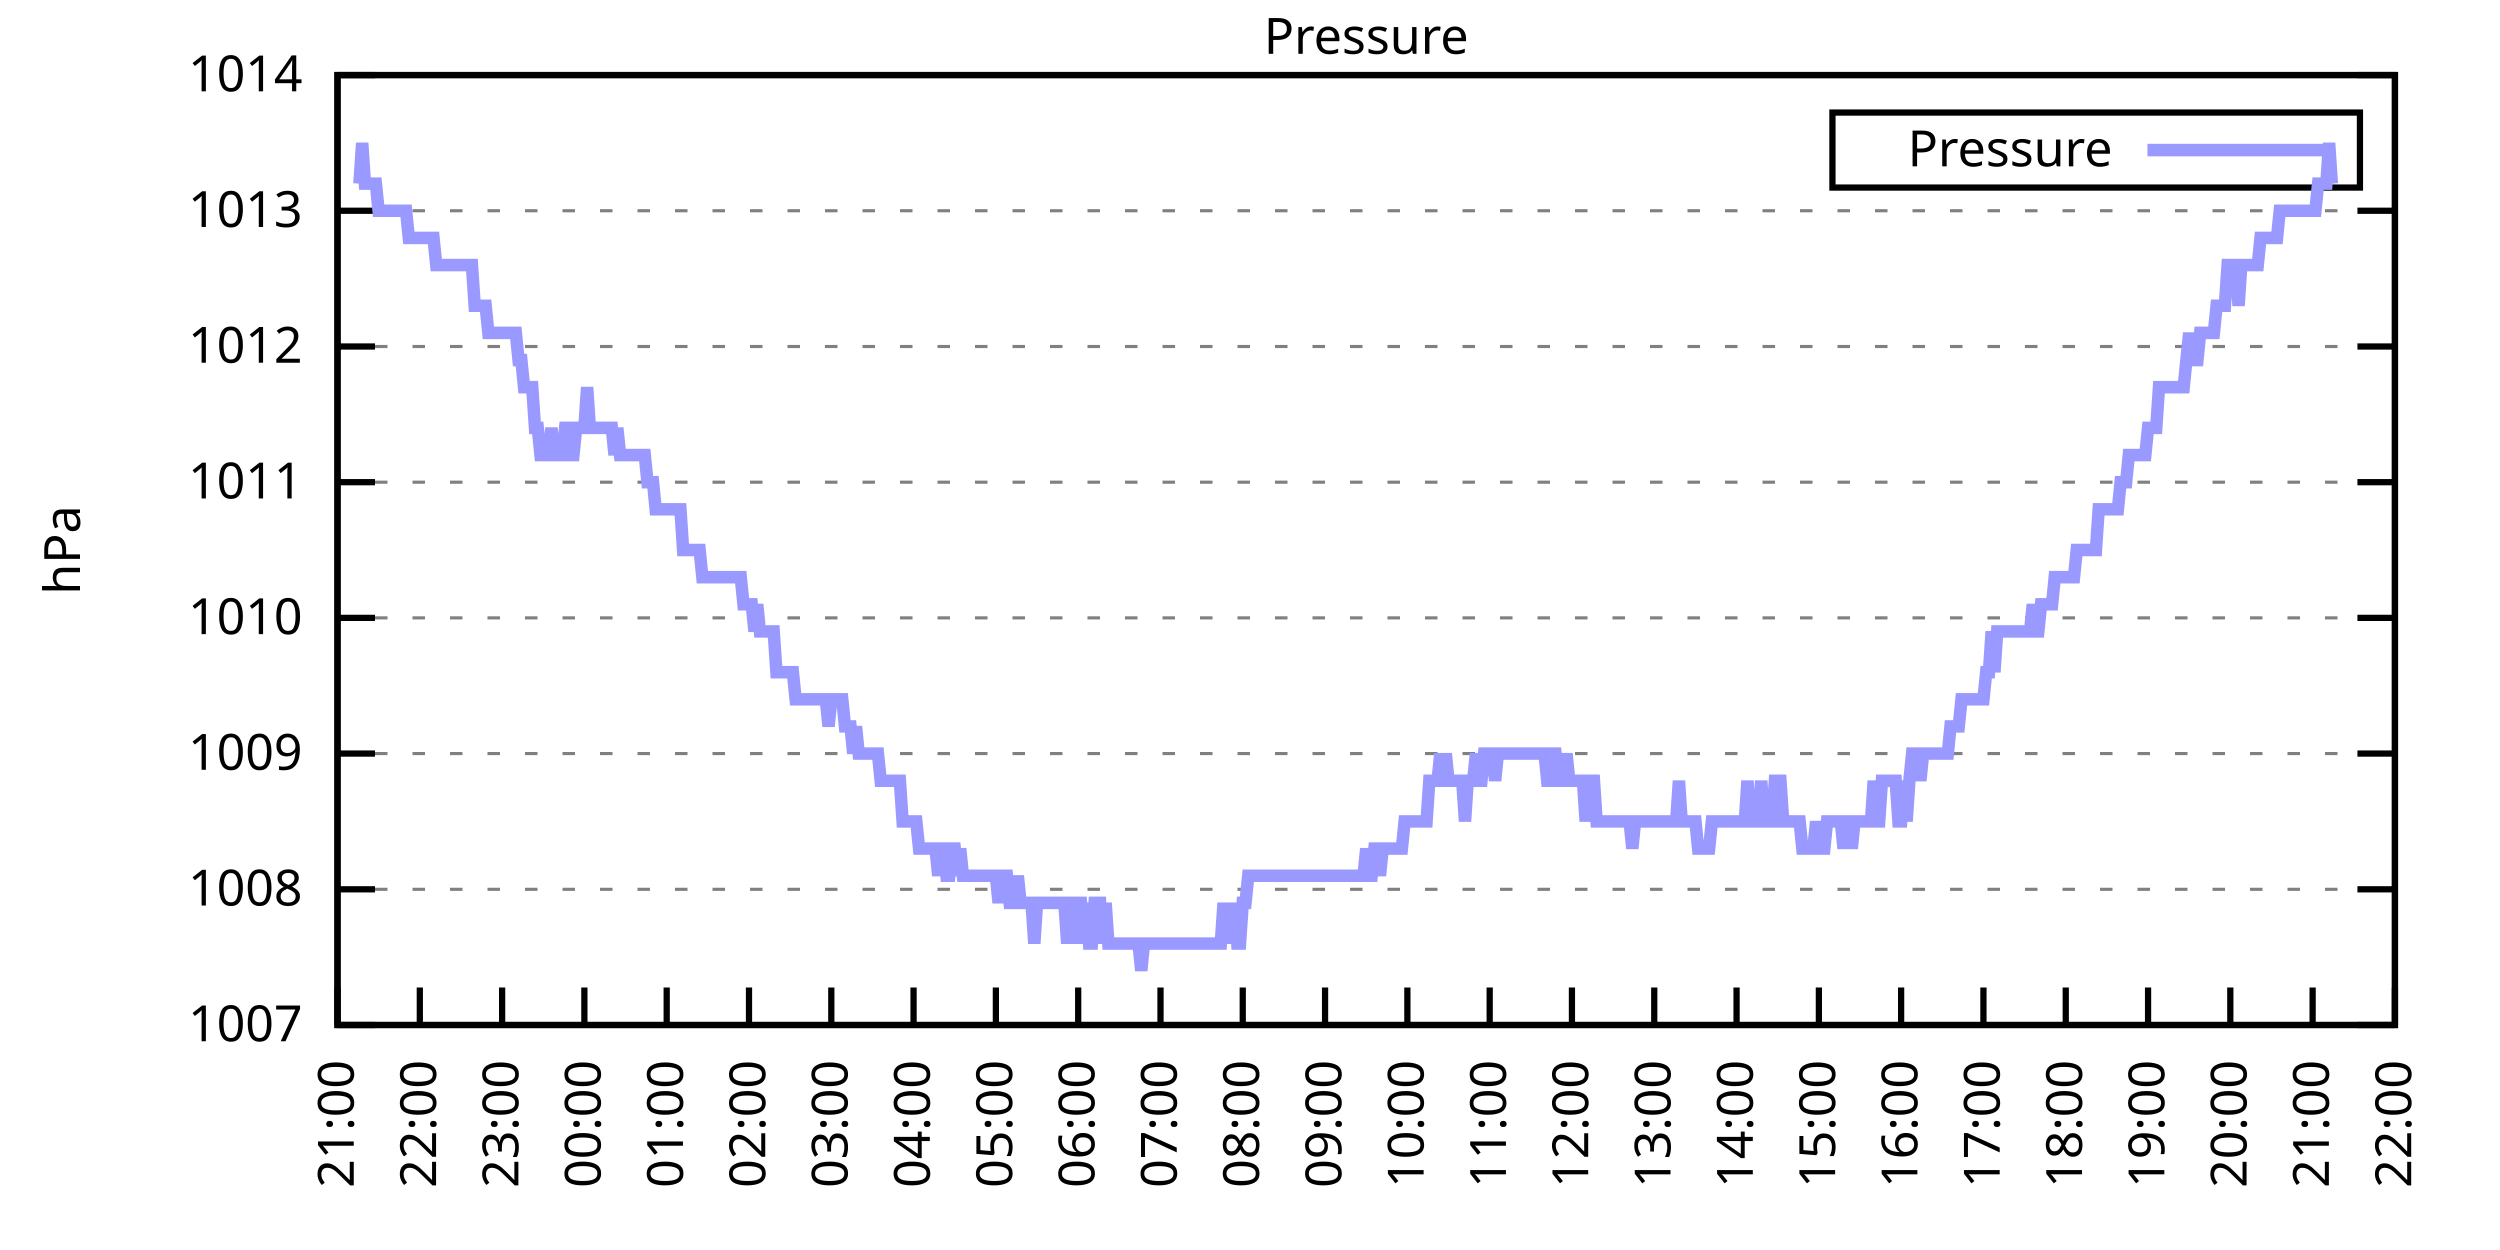
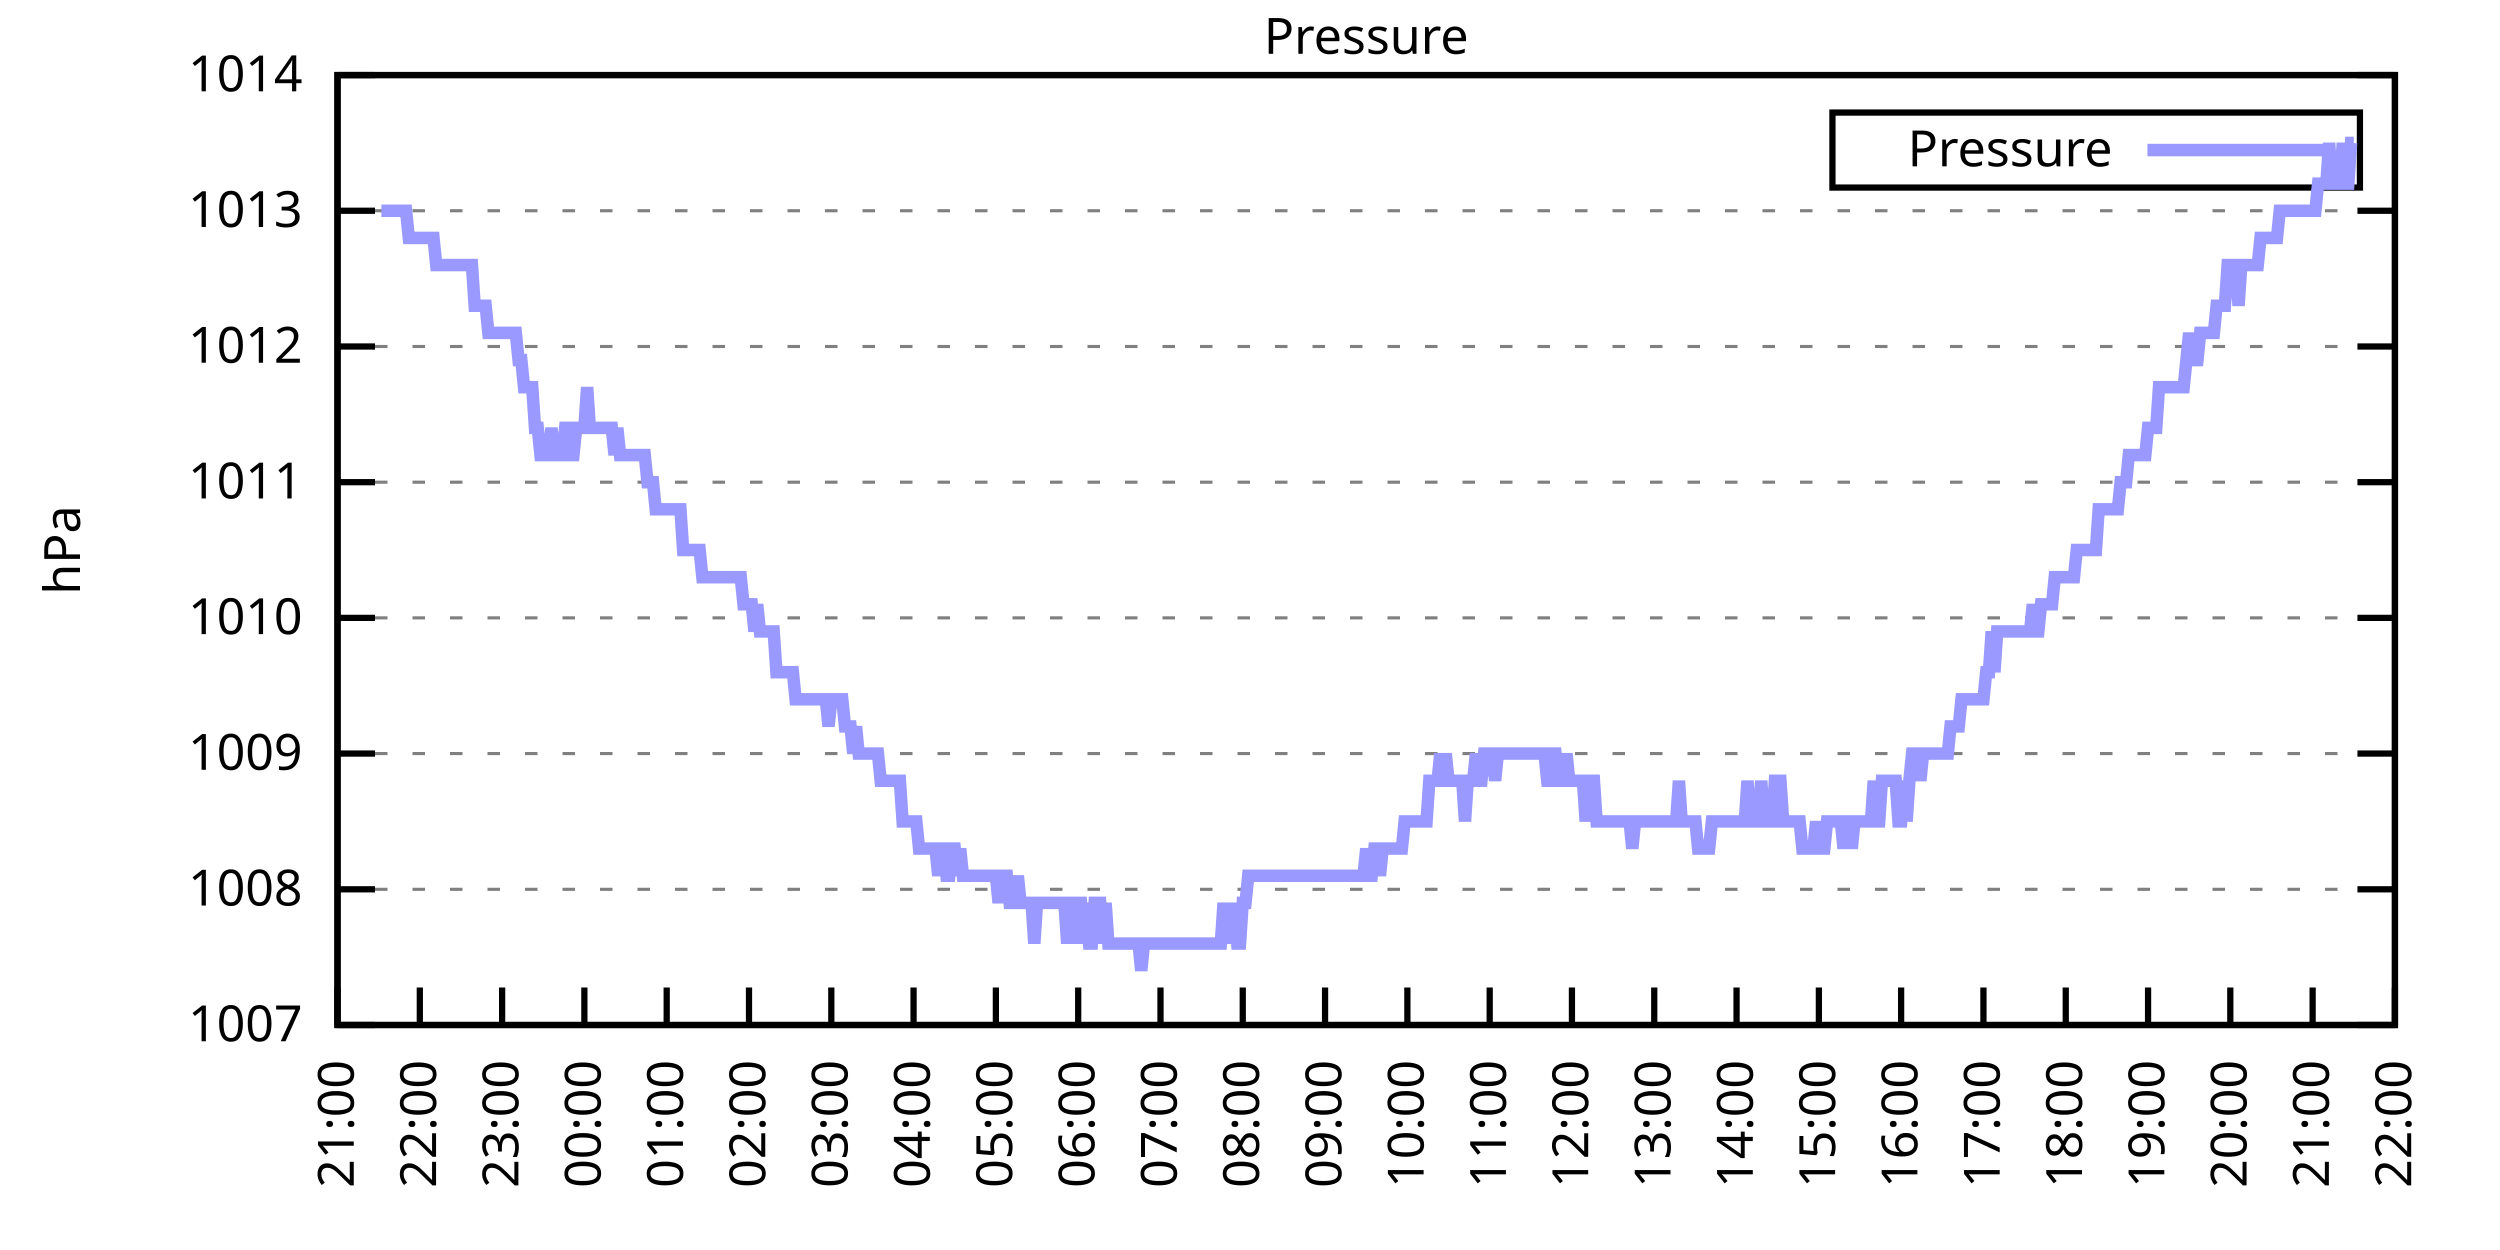
<svg xmlns="http://www.w3.org/2000/svg" xmlns:xlink="http://www.w3.org/1999/xlink" width="400" height="200" viewBox="0 0 400 200">
  <g id="gnuplot_canvas">
    <rect x="0" y="0" width="400" height="200" fill="none" />
    <defs>
      <circle id="gpDot" r="0.5" stroke-width="0.5" stroke="currentColor" />
      <path id="gpPt0" stroke-width="0.333" stroke="currentColor" d="M-1,0 h2 M0,-1 v2" />
      <path id="gpPt1" stroke-width="0.333" stroke="currentColor" d="M-1,-1 L1,1 M1,-1 L-1,1" />
      <path id="gpPt2" stroke-width="0.333" stroke="currentColor" d="M-1,0 L1,0 M0,-1 L0,1 M-1,-1 L1,1 M-1,1 L1,-1" />
      <rect id="gpPt3" stroke-width="0.333" stroke="currentColor" x="-1" y="-1" width="2" height="2" />
      <rect id="gpPt4" stroke-width="0.333" stroke="currentColor" fill="currentColor" x="-1" y="-1" width="2" height="2" />
      <circle id="gpPt5" stroke-width="0.333" stroke="currentColor" cx="0" cy="0" r="1" />
      <use xlink:href="#gpPt5" id="gpPt6" fill="currentColor" stroke="none" />
      <path id="gpPt7" stroke-width="0.333" stroke="currentColor" d="M0,-1.33 L-1.33,0.67 L1.33,0.67 z" />
      <use xlink:href="#gpPt7" id="gpPt8" fill="currentColor" stroke="none" />
      <use xlink:href="#gpPt7" id="gpPt9" stroke="currentColor" transform="rotate(180)" />
      <use xlink:href="#gpPt9" id="gpPt10" fill="currentColor" stroke="none" />
      <use xlink:href="#gpPt3" id="gpPt11" stroke="currentColor" transform="rotate(45)" />
      <use xlink:href="#gpPt11" id="gpPt12" fill="currentColor" stroke="none" />
      <path id="gpPt13" stroke-width="0.333" stroke="currentColor" d="M0,1.330 L1.265,0.411 L0.782,-1.067 L-0.782,-1.076 L-1.265,0.411 z" />
      <use xlink:href="#gpPt13" id="gpPt14" fill="currentColor" stroke="none" />
      <filter id="textbox" filterUnits="objectBoundingBox" x="0" y="0" height="1" width="1">
        <feFlood flood-color="white" flood-opacity="1" result="bgnd" />
        <feComposite in="SourceGraphic" in2="bgnd" operator="atop" />
      </filter>
      <filter id="greybox" filterUnits="objectBoundingBox" x="0" y="0" height="1" width="1">
        <feFlood flood-color="lightgrey" flood-opacity="1" result="grey" />
        <feComposite in="SourceGraphic" in2="grey" operator="atop" />
      </filter>
    </defs>
    <g fill="none" color="white" stroke="currentColor" stroke-width="1.00" stroke-linecap="butt" stroke-linejoin="miter">
</g>
    <g fill="none" color="black" stroke="currentColor" stroke-width="1.00" stroke-linecap="butt" stroke-linejoin="miter">
      <g stroke="none" shape-rendering="crispEdges">
        <polygon fill="rgb(255, 255, 255)" points="54.00,164.00 383.18,164.00 383.18,12.02 54.00,12.02 " />
      </g>
    </g>
    <g fill="none" color="black" stroke="currentColor" stroke-width="1.00" stroke-linecap="butt" stroke-linejoin="miter">
</g>
    <g fill="none" color="black" stroke="black" stroke-width="0.50" stroke-linecap="butt" stroke-linejoin="miter">
</g>
    <g fill="none" color="gray" stroke="currentColor" stroke-width="0.50" stroke-linecap="butt" stroke-linejoin="miter">
      <path stroke="gray" stroke-dasharray="2,4" class="gridline" d="M54.00,164.00 L383.19,164.00  " />
    </g>
    <g fill="none" color="gray" stroke="gray" stroke-width="1.00" stroke-linecap="butt" stroke-linejoin="miter">
</g>
    <g fill="none" color="black" stroke="currentColor" stroke-width="1.00" stroke-linecap="butt" stroke-linejoin="miter">
      <path stroke="black" d="M54.00,164.00 L60.00,164.00 M383.19,164.00 L377.19,164.00  " />
      <g transform="translate(48.40,166.60)" stroke="none" fill="black" font-family="Sans" font-size="8.00" text-anchor="end">
        <text>
          <tspan font-family="Sans"> 1007</tspan>
        </text>
      </g>
    </g>
    <g fill="none" color="black" stroke="currentColor" stroke-width="1.00" stroke-linecap="butt" stroke-linejoin="miter">
</g>
    <g fill="none" color="black" stroke="black" stroke-width="0.50" stroke-linecap="butt" stroke-linejoin="miter">
</g>
    <g fill="none" color="gray" stroke="currentColor" stroke-width="0.50" stroke-linecap="butt" stroke-linejoin="miter">
      <path stroke="gray" stroke-dasharray="2,4" class="gridline" d="M54.00,142.29 L383.19,142.29  " />
    </g>
    <g fill="none" color="gray" stroke="gray" stroke-width="1.00" stroke-linecap="butt" stroke-linejoin="miter">
</g>
    <g fill="none" color="black" stroke="currentColor" stroke-width="1.00" stroke-linecap="butt" stroke-linejoin="miter">
      <path stroke="black" d="M54.00,142.29 L60.00,142.29 M383.19,142.29 L377.19,142.29  " />
      <g transform="translate(48.40,144.89)" stroke="none" fill="black" font-family="Sans" font-size="8.00" text-anchor="end">
        <text>
          <tspan font-family="Sans"> 1008</tspan>
        </text>
      </g>
    </g>
    <g fill="none" color="black" stroke="currentColor" stroke-width="1.00" stroke-linecap="butt" stroke-linejoin="miter">
</g>
    <g fill="none" color="black" stroke="black" stroke-width="0.50" stroke-linecap="butt" stroke-linejoin="miter">
</g>
    <g fill="none" color="gray" stroke="currentColor" stroke-width="0.50" stroke-linecap="butt" stroke-linejoin="miter">
      <path stroke="gray" stroke-dasharray="2,4" class="gridline" d="M54.00,120.57 L383.19,120.57  " />
    </g>
    <g fill="none" color="gray" stroke="gray" stroke-width="1.00" stroke-linecap="butt" stroke-linejoin="miter">
</g>
    <g fill="none" color="black" stroke="currentColor" stroke-width="1.00" stroke-linecap="butt" stroke-linejoin="miter">
      <path stroke="black" d="M54.00,120.57 L60.00,120.57 M383.19,120.57 L377.19,120.57  " />
      <g transform="translate(48.40,123.17)" stroke="none" fill="black" font-family="Sans" font-size="8.00" text-anchor="end">
        <text>
          <tspan font-family="Sans"> 1009</tspan>
        </text>
      </g>
    </g>
    <g fill="none" color="black" stroke="currentColor" stroke-width="1.00" stroke-linecap="butt" stroke-linejoin="miter">
</g>
    <g fill="none" color="black" stroke="black" stroke-width="0.50" stroke-linecap="butt" stroke-linejoin="miter">
</g>
    <g fill="none" color="gray" stroke="currentColor" stroke-width="0.50" stroke-linecap="butt" stroke-linejoin="miter">
      <path stroke="gray" stroke-dasharray="2,4" class="gridline" d="M54.00,98.86 L383.19,98.86  " />
    </g>
    <g fill="none" color="gray" stroke="gray" stroke-width="1.00" stroke-linecap="butt" stroke-linejoin="miter">
</g>
    <g fill="none" color="black" stroke="currentColor" stroke-width="1.00" stroke-linecap="butt" stroke-linejoin="miter">
      <path stroke="black" d="M54.00,98.86 L60.00,98.86 M383.19,98.86 L377.19,98.86  " />
      <g transform="translate(48.40,101.46)" stroke="none" fill="black" font-family="Sans" font-size="8.00" text-anchor="end">
        <text>
          <tspan font-family="Sans"> 1010</tspan>
        </text>
      </g>
    </g>
    <g fill="none" color="black" stroke="currentColor" stroke-width="1.00" stroke-linecap="butt" stroke-linejoin="miter">
</g>
    <g fill="none" color="black" stroke="black" stroke-width="0.50" stroke-linecap="butt" stroke-linejoin="miter">
</g>
    <g fill="none" color="gray" stroke="currentColor" stroke-width="0.50" stroke-linecap="butt" stroke-linejoin="miter">
      <path stroke="gray" stroke-dasharray="2,4" class="gridline" d="M54.00,77.15 L383.19,77.15  " />
    </g>
    <g fill="none" color="gray" stroke="gray" stroke-width="1.00" stroke-linecap="butt" stroke-linejoin="miter">
</g>
    <g fill="none" color="black" stroke="currentColor" stroke-width="1.00" stroke-linecap="butt" stroke-linejoin="miter">
      <path stroke="black" d="M54.00,77.15 L60.00,77.15 M383.19,77.15 L377.19,77.15  " />
      <g transform="translate(48.40,79.75)" stroke="none" fill="black" font-family="Sans" font-size="8.00" text-anchor="end">
        <text>
          <tspan font-family="Sans"> 1011</tspan>
        </text>
      </g>
    </g>
    <g fill="none" color="black" stroke="currentColor" stroke-width="1.00" stroke-linecap="butt" stroke-linejoin="miter">
</g>
    <g fill="none" color="black" stroke="black" stroke-width="0.50" stroke-linecap="butt" stroke-linejoin="miter">
</g>
    <g fill="none" color="gray" stroke="currentColor" stroke-width="0.50" stroke-linecap="butt" stroke-linejoin="miter">
      <path stroke="gray" stroke-dasharray="2,4" class="gridline" d="M54.00,55.44 L383.19,55.44  " />
    </g>
    <g fill="none" color="gray" stroke="gray" stroke-width="1.00" stroke-linecap="butt" stroke-linejoin="miter">
</g>
    <g fill="none" color="black" stroke="currentColor" stroke-width="1.00" stroke-linecap="butt" stroke-linejoin="miter">
      <path stroke="black" d="M54.00,55.44 L60.00,55.44 M383.19,55.44 L377.19,55.44  " />
      <g transform="translate(48.40,58.04)" stroke="none" fill="black" font-family="Sans" font-size="8.00" text-anchor="end">
        <text>
          <tspan font-family="Sans"> 1012</tspan>
        </text>
      </g>
    </g>
    <g fill="none" color="black" stroke="currentColor" stroke-width="1.00" stroke-linecap="butt" stroke-linejoin="miter">
</g>
    <g fill="none" color="black" stroke="black" stroke-width="0.50" stroke-linecap="butt" stroke-linejoin="miter">
</g>
    <g fill="none" color="gray" stroke="currentColor" stroke-width="0.50" stroke-linecap="butt" stroke-linejoin="miter">
      <path stroke="gray" stroke-dasharray="2,4" class="gridline" d="M54.00,33.72 L383.19,33.72  " />
    </g>
    <g fill="none" color="gray" stroke="gray" stroke-width="1.00" stroke-linecap="butt" stroke-linejoin="miter">
</g>
    <g fill="none" color="black" stroke="currentColor" stroke-width="1.00" stroke-linecap="butt" stroke-linejoin="miter">
      <path stroke="black" d="M54.00,33.72 L60.00,33.72 M383.19,33.72 L377.19,33.72  " />
      <g transform="translate(48.40,36.32)" stroke="none" fill="black" font-family="Sans" font-size="8.00" text-anchor="end">
        <text>
          <tspan font-family="Sans"> 1013</tspan>
        </text>
      </g>
    </g>
    <g fill="none" color="black" stroke="currentColor" stroke-width="1.00" stroke-linecap="butt" stroke-linejoin="miter">
</g>
    <g fill="none" color="black" stroke="black" stroke-width="0.50" stroke-linecap="butt" stroke-linejoin="miter">
</g>
    <g fill="none" color="gray" stroke="currentColor" stroke-width="0.50" stroke-linecap="butt" stroke-linejoin="miter">
      <path stroke="gray" stroke-dasharray="2,4" class="gridline" d="M54.00,12.01 L383.19,12.01  " />
    </g>
    <g fill="none" color="gray" stroke="gray" stroke-width="1.00" stroke-linecap="butt" stroke-linejoin="miter">
</g>
    <g fill="none" color="black" stroke="currentColor" stroke-width="1.00" stroke-linecap="butt" stroke-linejoin="miter">
      <path stroke="black" d="M54.00,12.01 L60.00,12.01 M383.19,12.01 L377.19,12.01  " />
      <g transform="translate(48.40,14.61)" stroke="none" fill="black" font-family="Sans" font-size="8.00" text-anchor="end">
        <text>
          <tspan font-family="Sans"> 1014</tspan>
        </text>
      </g>
    </g>
    <g fill="none" color="black" stroke="currentColor" stroke-width="1.00" stroke-linecap="butt" stroke-linejoin="miter">
      <path stroke="black" d="M54.00,164.00 L54.00,158.00  " />
      <g transform="translate(56.60,169.60) rotate(270.00)" stroke="none" fill="black" font-family="Sans" font-size="8.00" text-anchor="end">
        <text>
          <tspan font-family="Sans">21:00</tspan>
        </text>
      </g>
    </g>
    <g fill="none" color="black" stroke="currentColor" stroke-width="1.00" stroke-linecap="butt" stroke-linejoin="miter">
      <path stroke="black" d="M67.17,164.00 L67.17,158.00  " />
      <g transform="translate(69.77,169.60) rotate(270.00)" stroke="none" fill="black" font-family="Sans" font-size="8.00" text-anchor="end">
        <text>
          <tspan font-family="Sans">22:00</tspan>
        </text>
      </g>
    </g>
    <g fill="none" color="black" stroke="currentColor" stroke-width="1.00" stroke-linecap="butt" stroke-linejoin="miter">
      <path stroke="black" d="M80.34,164.00 L80.34,158.00  " />
      <g transform="translate(82.94,169.60) rotate(270.00)" stroke="none" fill="black" font-family="Sans" font-size="8.00" text-anchor="end">
        <text>
          <tspan font-family="Sans">23:00</tspan>
        </text>
      </g>
    </g>
    <g fill="none" color="black" stroke="currentColor" stroke-width="1.00" stroke-linecap="butt" stroke-linejoin="miter">
      <path stroke="black" d="M93.50,164.00 L93.50,158.00  " />
      <g transform="translate(96.10,169.60) rotate(270.00)" stroke="none" fill="black" font-family="Sans" font-size="8.00" text-anchor="end">
        <text>
          <tspan font-family="Sans">00:00</tspan>
        </text>
      </g>
    </g>
    <g fill="none" color="black" stroke="currentColor" stroke-width="1.00" stroke-linecap="butt" stroke-linejoin="miter">
      <path stroke="black" d="M106.67,164.00 L106.67,158.00  " />
      <g transform="translate(109.27,169.60) rotate(270.00)" stroke="none" fill="black" font-family="Sans" font-size="8.00" text-anchor="end">
        <text>
          <tspan font-family="Sans">01:00</tspan>
        </text>
      </g>
    </g>
    <g fill="none" color="black" stroke="currentColor" stroke-width="1.00" stroke-linecap="butt" stroke-linejoin="miter">
      <path stroke="black" d="M119.84,164.00 L119.84,158.00  " />
      <g transform="translate(122.44,169.60) rotate(270.00)" stroke="none" fill="black" font-family="Sans" font-size="8.00" text-anchor="end">
        <text>
          <tspan font-family="Sans">02:00</tspan>
        </text>
      </g>
    </g>
    <g fill="none" color="black" stroke="currentColor" stroke-width="1.00" stroke-linecap="butt" stroke-linejoin="miter">
      <path stroke="black" d="M133.01,164.00 L133.01,158.00  " />
      <g transform="translate(135.61,169.60) rotate(270.00)" stroke="none" fill="black" font-family="Sans" font-size="8.00" text-anchor="end">
        <text>
          <tspan font-family="Sans">03:00</tspan>
        </text>
      </g>
    </g>
    <g fill="none" color="black" stroke="currentColor" stroke-width="1.00" stroke-linecap="butt" stroke-linejoin="miter">
      <path stroke="black" d="M146.17,164.00 L146.17,158.00  " />
      <g transform="translate(148.77,169.60) rotate(270.00)" stroke="none" fill="black" font-family="Sans" font-size="8.00" text-anchor="end">
        <text>
          <tspan font-family="Sans">04:00</tspan>
        </text>
      </g>
    </g>
    <g fill="none" color="black" stroke="currentColor" stroke-width="1.00" stroke-linecap="butt" stroke-linejoin="miter">
      <path stroke="black" d="M159.34,164.00 L159.34,158.00  " />
      <g transform="translate(161.94,169.60) rotate(270.00)" stroke="none" fill="black" font-family="Sans" font-size="8.00" text-anchor="end">
        <text>
          <tspan font-family="Sans">05:00</tspan>
        </text>
      </g>
    </g>
    <g fill="none" color="black" stroke="currentColor" stroke-width="1.00" stroke-linecap="butt" stroke-linejoin="miter">
      <path stroke="black" d="M172.51,164.00 L172.51,158.00  " />
      <g transform="translate(175.11,169.60) rotate(270.00)" stroke="none" fill="black" font-family="Sans" font-size="8.00" text-anchor="end">
        <text>
          <tspan font-family="Sans">06:00</tspan>
        </text>
      </g>
    </g>
    <g fill="none" color="black" stroke="currentColor" stroke-width="1.00" stroke-linecap="butt" stroke-linejoin="miter">
      <path stroke="black" d="M185.68,164.00 L185.68,158.00  " />
      <g transform="translate(188.28,169.60) rotate(270.00)" stroke="none" fill="black" font-family="Sans" font-size="8.00" text-anchor="end">
        <text>
          <tspan font-family="Sans">07:00</tspan>
        </text>
      </g>
    </g>
    <g fill="none" color="black" stroke="currentColor" stroke-width="1.00" stroke-linecap="butt" stroke-linejoin="miter">
      <path stroke="black" d="M198.84,164.00 L198.84,158.00  " />
      <g transform="translate(201.44,169.60) rotate(270.00)" stroke="none" fill="black" font-family="Sans" font-size="8.00" text-anchor="end">
        <text>
          <tspan font-family="Sans">08:00</tspan>
        </text>
      </g>
    </g>
    <g fill="none" color="black" stroke="currentColor" stroke-width="1.00" stroke-linecap="butt" stroke-linejoin="miter">
      <path stroke="black" d="M212.01,164.00 L212.01,158.00  " />
      <g transform="translate(214.61,169.60) rotate(270.00)" stroke="none" fill="black" font-family="Sans" font-size="8.00" text-anchor="end">
        <text>
          <tspan font-family="Sans">09:00</tspan>
        </text>
      </g>
    </g>
    <g fill="none" color="black" stroke="currentColor" stroke-width="1.00" stroke-linecap="butt" stroke-linejoin="miter">
      <path stroke="black" d="M225.18,164.00 L225.18,158.00  " />
      <g transform="translate(227.78,169.60) rotate(270.00)" stroke="none" fill="black" font-family="Sans" font-size="8.00" text-anchor="end">
        <text>
          <tspan font-family="Sans">10:00</tspan>
        </text>
      </g>
    </g>
    <g fill="none" color="black" stroke="currentColor" stroke-width="1.00" stroke-linecap="butt" stroke-linejoin="miter">
      <path stroke="black" d="M238.35,164.00 L238.35,158.00  " />
      <g transform="translate(240.95,169.60) rotate(270.00)" stroke="none" fill="black" font-family="Sans" font-size="8.00" text-anchor="end">
        <text>
          <tspan font-family="Sans">11:00</tspan>
        </text>
      </g>
    </g>
    <g fill="none" color="black" stroke="currentColor" stroke-width="1.00" stroke-linecap="butt" stroke-linejoin="miter">
      <path stroke="black" d="M251.51,164.00 L251.51,158.00  " />
      <g transform="translate(254.11,169.60) rotate(270.00)" stroke="none" fill="black" font-family="Sans" font-size="8.00" text-anchor="end">
        <text>
          <tspan font-family="Sans">12:00</tspan>
        </text>
      </g>
    </g>
    <g fill="none" color="black" stroke="currentColor" stroke-width="1.00" stroke-linecap="butt" stroke-linejoin="miter">
      <path stroke="black" d="M264.68,164.00 L264.68,158.00  " />
      <g transform="translate(267.28,169.60) rotate(270.00)" stroke="none" fill="black" font-family="Sans" font-size="8.00" text-anchor="end">
        <text>
          <tspan font-family="Sans">13:00</tspan>
        </text>
      </g>
    </g>
    <g fill="none" color="black" stroke="currentColor" stroke-width="1.00" stroke-linecap="butt" stroke-linejoin="miter">
      <path stroke="black" d="M277.85,164.00 L277.85,158.00  " />
      <g transform="translate(280.45,169.60) rotate(270.00)" stroke="none" fill="black" font-family="Sans" font-size="8.00" text-anchor="end">
        <text>
          <tspan font-family="Sans">14:00</tspan>
        </text>
      </g>
    </g>
    <g fill="none" color="black" stroke="currentColor" stroke-width="1.00" stroke-linecap="butt" stroke-linejoin="miter">
      <path stroke="black" d="M291.02,164.00 L291.02,158.00  " />
      <g transform="translate(293.62,169.60) rotate(270.00)" stroke="none" fill="black" font-family="Sans" font-size="8.00" text-anchor="end">
        <text>
          <tspan font-family="Sans">15:00</tspan>
        </text>
      </g>
    </g>
    <g fill="none" color="black" stroke="currentColor" stroke-width="1.00" stroke-linecap="butt" stroke-linejoin="miter">
      <path stroke="black" d="M304.18,164.00 L304.18,158.00  " />
      <g transform="translate(306.78,169.60) rotate(270.00)" stroke="none" fill="black" font-family="Sans" font-size="8.00" text-anchor="end">
        <text>
          <tspan font-family="Sans">16:00</tspan>
        </text>
      </g>
    </g>
    <g fill="none" color="black" stroke="currentColor" stroke-width="1.00" stroke-linecap="butt" stroke-linejoin="miter">
      <path stroke="black" d="M317.35,164.00 L317.35,158.00  " />
      <g transform="translate(319.95,169.60) rotate(270.00)" stroke="none" fill="black" font-family="Sans" font-size="8.00" text-anchor="end">
        <text>
          <tspan font-family="Sans">17:00</tspan>
        </text>
      </g>
    </g>
    <g fill="none" color="black" stroke="currentColor" stroke-width="1.00" stroke-linecap="butt" stroke-linejoin="miter">
      <path stroke="black" d="M330.52,164.00 L330.52,158.00  " />
      <g transform="translate(333.12,169.60) rotate(270.00)" stroke="none" fill="black" font-family="Sans" font-size="8.00" text-anchor="end">
        <text>
          <tspan font-family="Sans">18:00</tspan>
        </text>
      </g>
    </g>
    <g fill="none" color="black" stroke="currentColor" stroke-width="1.00" stroke-linecap="butt" stroke-linejoin="miter">
      <path stroke="black" d="M343.69,164.00 L343.69,158.00  " />
      <g transform="translate(346.29,169.60) rotate(270.00)" stroke="none" fill="black" font-family="Sans" font-size="8.00" text-anchor="end">
        <text>
          <tspan font-family="Sans">19:00</tspan>
        </text>
      </g>
    </g>
    <g fill="none" color="black" stroke="currentColor" stroke-width="1.00" stroke-linecap="butt" stroke-linejoin="miter">
      <path stroke="black" d="M356.85,164.00 L356.85,158.00  " />
      <g transform="translate(359.45,169.60) rotate(270.00)" stroke="none" fill="black" font-family="Sans" font-size="8.00" text-anchor="end">
        <text>
          <tspan font-family="Sans">20:00</tspan>
        </text>
      </g>
    </g>
    <g fill="none" color="black" stroke="currentColor" stroke-width="1.00" stroke-linecap="butt" stroke-linejoin="miter">
      <path stroke="black" d="M370.02,164.00 L370.02,158.00  " />
      <g transform="translate(372.62,169.60) rotate(270.00)" stroke="none" fill="black" font-family="Sans" font-size="8.00" text-anchor="end">
        <text>
          <tspan font-family="Sans">21:00</tspan>
        </text>
      </g>
    </g>
    <g fill="none" color="black" stroke="currentColor" stroke-width="1.00" stroke-linecap="butt" stroke-linejoin="miter">
      <path stroke="black" d="M383.19,164.00 L383.19,158.00  " />
      <g transform="translate(385.79,169.60) rotate(270.00)" stroke="none" fill="black" font-family="Sans" font-size="8.00" text-anchor="end">
        <text>
          <tspan font-family="Sans">22:00</tspan>
        </text>
      </g>
    </g>
    <g fill="none" color="black" stroke="currentColor" stroke-width="1.00" stroke-linecap="butt" stroke-linejoin="miter">
</g>
    <g fill="none" color="black" stroke="currentColor" stroke-width="1.00" stroke-linecap="butt" stroke-linejoin="miter">
      <path stroke="black" d="M54.00,12.01 L54.00,164.00 L383.19,164.00 L383.19,12.01 L54.00,12.01 Z  " />
    </g>
    <g fill="none" color="black" stroke="currentColor" stroke-width="1.00" stroke-linecap="butt" stroke-linejoin="miter">
</g>
    <g fill="none" color="black" stroke="currentColor" stroke-width="1.00" stroke-linecap="butt" stroke-linejoin="miter">
      <path stroke="black" d="M293.19,30.01 L293.19,18.01 L377.59,18.01 L377.59,30.01 L293.19,30.01 Z  " />
    </g>
    <g id="Pressure_plot_1">
      <g fill="none" color="white" stroke="black" stroke-width="2.00" stroke-linecap="butt" stroke-linejoin="miter">
</g>
      <g fill="none" color="black" stroke="currentColor" stroke-width="2.00" stroke-linecap="butt" stroke-linejoin="miter">
        <g transform="translate(337.99,26.61)" stroke="none" fill="black" font-family="Sans" font-size="8.00" text-anchor="end">
          <text>
            <tspan font-family="Sans">Pressure</tspan>
          </text>
        </g>
      </g>
      <g fill="none" color="black" stroke="currentColor" stroke-width="2.00" stroke-linecap="butt" stroke-linejoin="miter">
-         <path stroke="rgb(153, 153, 255)" d="M343.59,24.01 L371.99,24.01 M57.51,29.38 L57.95,22.87 L58.39,29.38 L58.83,29.38 L59.27,29.38 L59.71,29.38   L60.14,29.38 L60.58,33.72 L61.02,33.72 L61.46,33.72 L61.90,33.72 L62.34,33.72 L62.78,33.72 L63.22,33.72   L63.66,33.72 L64.10,33.72 L64.53,33.72 L64.97,33.72 L65.41,38.07 L65.85,38.07 L66.29,38.07 L66.73,38.07   L67.17,38.07 L67.61,38.07 L68.05,38.07 L68.48,38.07 L68.92,38.07 L69.36,38.07 L69.80,42.41 L70.24,42.41   L70.68,42.41 L71.12,42.41 L71.56,42.41 L72.00,42.41 L72.43,42.41 L72.87,42.41 L73.31,42.41 L73.75,42.41   L74.19,42.41 L74.63,42.41 L75.07,42.41 L75.51,42.41 L75.95,48.92 L76.38,48.92 L76.82,48.92 L77.26,48.92   L77.70,48.92 L78.14,53.26 L78.58,53.26 L79.02,53.26 L79.46,53.26 L79.90,53.26 L80.34,53.26 L80.77,53.26   L81.21,53.26 L81.65,53.26 L82.09,53.26 L82.53,53.26 L82.97,57.61 L83.41,57.61 L83.85,61.95 L84.29,61.95   L84.72,61.95 L85.16,61.95 L85.60,68.46 L86.04,68.46 L86.48,72.81 L86.92,72.81 L87.36,72.81 L87.80,72.81   L88.24,68.46 L88.67,72.81 L89.11,72.81 L89.55,72.81 L89.99,72.81 L90.43,68.46 L90.87,68.46 L91.31,72.81   L91.75,72.81 L92.19,68.46 L92.62,68.46 L93.06,68.46 L93.50,68.46 L93.94,61.95 L94.38,68.46 L94.82,68.46   L95.26,68.46 L95.70,68.46 L96.14,68.46 L96.58,68.46 L97.01,68.46 L97.45,68.46 L97.89,68.46 L98.33,72.81   L98.77,68.46 L99.21,72.81 L99.65,72.81 L100.09,72.81 L100.53,72.81 L100.96,72.81 L101.40,72.81 L101.84,72.81   L102.28,72.81 L102.72,72.81 L103.16,72.81 L103.60,77.15 L104.04,77.15 L104.48,77.15 L104.91,81.49 L105.35,81.49   L105.79,81.49 L106.23,81.49 L106.67,81.49 L107.11,81.49 L107.55,81.49 L107.99,81.49 L108.43,81.49 L108.87,81.49   L109.30,88.00 L109.74,88.00 L110.18,88.00 L110.62,88.00 L111.06,88.00 L111.50,88.00 L111.94,88.00 L112.38,92.35   L112.82,92.35 L113.25,92.35 L113.69,92.35 L114.13,92.35 L114.57,92.35 L115.01,92.35 L115.45,92.35 L115.89,92.35   L116.33,92.35 L116.77,92.35 L117.20,92.35 L117.64,92.35 L118.08,92.35 L118.52,92.35 L118.96,96.69 L119.40,96.69   L119.84,96.69 L120.28,96.69 L120.72,101.03 L121.15,96.69 L121.59,101.03 L122.03,101.03 L122.47,101.03 L122.91,101.03   L123.35,101.03 L123.79,101.03 L124.23,107.55 L124.67,107.55 L125.11,107.55 L125.54,107.55 L125.98,107.55 L126.42,107.55   L126.86,107.55 L127.30,111.89 L127.74,111.89 L128.18,111.89 L128.62,111.89 L129.06,111.89 L129.49,111.89 L129.93,111.89   L130.37,111.89 L130.81,111.89 L131.25,111.89 L131.69,111.89 L132.13,111.89 L132.57,116.23 L133.01,111.89 L133.44,111.89   L133.88,111.89 L134.32,111.89 L134.76,111.89 L135.20,116.23 L135.64,116.23 L136.08,116.23 L136.52,120.57 L136.96,116.23   L137.39,120.57 L137.83,120.57 L138.27,120.57 L138.71,120.57 L139.15,120.57 L139.59,120.57 L140.03,120.57 L140.47,120.57   L140.91,124.92 L141.35,124.92 L141.78,124.92 L142.22,124.92 L142.66,124.92 L143.10,124.92 L143.54,124.92 L143.98,124.92   L144.42,131.43 L144.86,131.43 L145.30,131.43 L145.73,131.43 L146.17,131.43 L146.61,131.43 L147.05,135.77 L147.49,135.77   L147.93,135.77 L148.37,135.77 L148.81,135.77 L149.25,135.77 L149.68,135.77 L150.12,140.12 L150.56,135.77 L151.00,135.77   L151.44,140.12 L151.88,140.12 L152.32,135.77 L152.76,135.77 L153.20,140.12 L153.63,135.77 L154.07,140.12 L154.51,140.12   L154.95,140.12 L155.39,140.12 L155.83,140.12 L156.27,140.12 L156.71,140.12 L157.15,140.12 L157.59,140.12 L158.02,140.12   L158.46,140.12 L158.90,140.12 L159.34,140.12 L159.78,144.46 L160.22,140.12 L160.66,140.12 L161.10,140.12 L161.54,144.46   L161.97,144.46 L162.41,144.46 L162.85,140.12 L163.29,144.46 L163.73,144.46 L164.17,144.46 L164.61,144.46 L165.05,144.46   L165.49,150.97 L165.92,144.46 L166.36,144.46 L166.80,144.46 L167.24,144.46 L167.68,144.46 L168.12,144.46 L168.56,144.46   L169.00,144.46 L169.44,144.46 L169.87,144.46 L170.31,144.46 L170.75,150.97 L171.19,144.46 L171.63,144.46 L172.07,150.97   L172.51,144.46 L172.95,144.46 L173.39,150.97 L173.83,144.46 L174.26,150.97 L174.70,150.97 L175.14,144.46 L175.58,144.46   L176.02,144.46 L176.46,150.97 L176.90,144.46 L177.34,150.97 L177.78,150.97 L178.21,150.97 L178.65,150.97 L179.09,150.97   L179.53,150.97 L179.97,150.97 L180.41,150.97 L180.85,150.97 L181.29,150.97 L181.73,150.97 L182.16,150.97 L182.60,155.31   L183.04,150.97 L183.48,150.97 L183.92,150.97 L184.36,150.97 L184.80,150.97 L185.24,150.97 L185.68,150.97 L186.11,150.97   L186.55,150.97 L186.99,150.97 L187.43,150.97 L187.87,150.97 L188.31,150.97 L188.75,150.97 L189.19,150.97 L189.63,150.97   L190.07,150.97 L190.50,150.97 L190.94,150.97 L191.38,150.97 L191.82,150.97 L192.26,150.97 L192.70,150.97 L193.14,150.97   L193.58,150.97 L194.02,150.97 L194.45,150.97 L194.89,150.97 L195.33,150.97 L195.77,144.46 L196.21,150.97 L196.65,144.46   L197.09,150.97 L197.53,144.46 L197.97,150.97 L198.40,150.97 L198.84,144.46 L199.28,144.46 L199.72,140.12 L200.16,140.12   L200.60,140.12 L201.04,140.12 L201.48,140.12 L201.92,140.12 L202.35,140.12 L202.79,140.12 L203.23,140.12 L203.67,140.12   L204.11,140.12 L204.55,140.12 L204.99,140.12 L205.43,140.12 L205.87,140.12 L206.31,140.12 L206.74,140.12 L207.18,140.12   L207.62,140.12 L208.06,140.12 L208.50,140.12 L208.94,140.12 L209.38,140.12 L209.82,140.12 L210.26,140.12 L210.69,140.12   L211.13,140.12 L211.57,140.12 L212.01,140.12 L212.45,140.12 L212.89,140.12 L213.33,140.12 L213.77,140.12 L214.21,140.12   L214.64,140.12 L215.08,140.12 L215.52,140.12 L215.96,140.12 L216.40,140.12 L216.84,140.12 L217.28,140.12 L217.72,140.12   L218.16,140.12 L218.60,135.77 L219.03,140.12 L219.47,140.12 L219.91,135.77 L220.35,135.77 L220.79,140.12 L221.23,135.77   L221.67,135.77 L222.11,135.77 L222.55,135.77 L222.98,135.77 L223.42,135.77 L223.86,135.77 L224.30,135.77 L224.74,131.43   L225.18,131.43 L225.62,131.43 L226.06,131.43 L226.50,131.43 L226.93,131.43 L227.37,131.43 L227.81,131.43 L228.25,131.43   L228.69,124.92 L229.13,124.92 L229.57,124.92 L230.01,124.92 L230.45,120.57 L230.88,124.92 L231.32,120.57 L231.76,124.92   L232.20,124.92 L232.64,124.92 L233.08,124.92 L233.52,124.92 L233.96,124.92 L234.40,131.43 L234.84,124.92 L235.27,124.92   L235.71,124.92 L236.15,120.57 L236.59,124.92 L237.03,124.92 L237.47,120.57 L237.91,120.57 L238.35,120.57 L238.79,120.57   L239.22,124.92 L239.66,120.57 L240.10,120.57 L240.54,120.57 L240.98,120.57 L241.42,120.57 L241.86,120.57 L242.30,120.57   L242.74,120.57 L243.17,120.57 L243.61,120.57 L244.05,120.57 L244.49,120.57 L244.93,120.57 L245.37,120.57 L245.81,120.57   L246.25,120.57 L246.69,120.57 L247.12,120.57 L247.56,124.92 L248.00,124.92 L248.44,120.57 L248.88,120.57 L249.32,124.92   L249.76,124.92 L250.20,124.92 L250.64,120.57 L251.08,124.92 L251.51,124.92 L251.95,124.92 L252.39,124.92 L252.83,124.92   L253.27,124.92 L253.71,131.43 L254.15,124.92 L254.59,124.92 L255.03,124.92 L255.46,131.43 L255.90,131.43 L256.34,131.43   L256.78,131.43 L257.22,131.43 L257.66,131.43 L258.10,131.43 L258.54,131.43 L258.98,131.43 L259.41,131.43 L259.85,131.43   L260.29,131.43 L260.73,131.43 L261.17,135.77 L261.61,131.43 L262.05,131.43 L262.49,131.43 L262.93,131.43 L263.36,131.43   L263.80,131.43 L264.24,131.43 L264.68,131.43 L265.12,131.43 L265.56,131.43 L266.00,131.43 L266.44,131.43 L266.88,131.43   L267.32,131.43 L267.75,131.43 L268.19,131.43 L268.63,124.92 L269.07,131.43 L269.51,131.43 L269.95,131.43 L270.39,131.43   L270.83,131.43 L271.27,131.43 L271.70,135.77 L272.14,135.77 L272.58,135.77 L273.02,135.77 L273.46,135.77 L273.90,131.43   L274.34,131.43 L274.78,131.43 L275.22,131.43 L275.65,131.43 L276.09,131.43 L276.53,131.43 L276.97,131.43 L277.41,131.43   L277.85,131.43 L278.29,131.43 L278.73,131.43 L279.17,131.43 L279.60,124.92 L280.04,131.43 L280.48,131.43 L280.92,131.43   L281.36,131.43 L281.80,124.92 L282.24,131.43 L282.68,131.43 L283.12,131.43 L283.56,131.43 L283.99,124.92 L284.43,124.92   L284.87,124.92 L285.31,131.43 L285.75,131.43 L286.19,131.43 L286.63,131.43 L287.07,131.43 L287.51,131.43 L287.94,131.43   L288.38,135.77 L288.82,135.77 L289.26,135.77 L289.70,135.77 L290.14,135.77 L290.58,131.43 L291.02,135.77 L291.46,135.77   L291.89,135.77 L292.33,131.43 L292.77,131.43 L293.21,131.43 L293.65,131.43 L294.09,131.43 L294.53,131.43 L294.97,135.77   L295.41,131.43 L295.84,131.43 L296.28,135.77 L296.72,131.43 L297.16,131.43 L297.60,131.43 L298.04,131.43 L298.48,131.43   L298.92,131.43 L299.36,131.43 L299.80,124.92 L300.23,131.43 L300.67,131.43 L301.11,124.92 L301.55,124.92 L301.99,124.92   L302.43,124.92 L302.87,124.92 L303.31,124.92 L303.75,131.43 L304.18,131.43 L304.62,124.92 L305.06,131.43 L305.50,124.92   L305.94,120.57 L306.38,120.57 L306.82,120.57 L307.26,124.92 L307.70,120.57 L308.13,120.57 L308.57,120.57 L309.01,120.57   L309.45,120.57 L309.89,120.57 L310.33,120.57 L310.77,120.57 L311.21,120.57 L311.65,120.57 L312.08,116.23 L312.52,116.23   L312.96,116.23 L313.40,116.23 L313.84,111.89 L314.28,111.89 L314.72,111.89 L315.16,111.89 L315.60,111.89 L316.04,111.89   L316.47,111.89 L316.91,111.89 L317.35,111.89 L317.79,107.55 L318.23,107.55 L318.67,101.03 L319.11,107.55 L319.55,101.03   L319.99,101.03 L320.42,101.03 L320.86,101.03 L321.30,101.03 L321.74,101.03 L322.18,101.03 L322.62,101.03 L323.06,101.03   L323.50,101.03 L323.94,101.03 L324.37,101.03 L324.81,101.03 L325.25,96.69 L325.69,101.03 L326.13,101.03 L326.57,96.69   L327.01,96.69 L327.45,96.69 L327.89,96.69 L328.33,96.69 L328.76,92.35 L329.20,92.35 L329.64,92.35 L330.08,92.35   L330.52,92.35 L330.96,92.35 L331.40,92.35 L331.84,92.35 L332.28,88.00 L332.71,88.00 L333.15,88.00 L333.59,88.00   L334.03,88.00 L334.47,88.00 L334.91,88.00 L335.35,88.00 L335.79,81.49 L336.23,81.49 L336.66,81.49 L337.10,81.49   L337.54,81.49 L337.98,81.49 L338.42,81.49 L338.86,81.49 L339.30,77.15 L339.74,77.15 L340.18,77.15 L340.61,72.81   L341.05,72.81 L341.49,72.81 L341.93,72.81 L342.37,72.81 L342.81,72.81 L343.25,72.81 L343.69,68.46 L344.13,68.46   L344.57,68.46 L345.00,68.46 L345.44,61.95 L345.88,61.95 L346.32,61.95 L346.76,61.95 L347.20,61.95 L347.64,61.95   L348.08,61.95 L348.52,61.95 L348.95,61.95 L349.39,61.95 L349.83,57.61 L350.27,53.26 L350.71,57.61 L351.15,57.61   L351.59,57.61 L352.03,53.26 L352.47,53.26 L352.90,53.26 L353.34,53.26 L353.78,53.26 L354.22,53.26 L354.66,48.92   L355.10,48.92 L355.54,48.92 L355.98,48.92 L356.42,42.41 L356.85,42.41 L357.29,42.41 L357.73,42.41 L358.17,48.92   L358.61,42.41 L359.05,42.41 L359.49,42.41 L359.93,42.41 L360.37,42.41 L360.81,42.41 L361.24,42.41 L361.68,38.07   L362.12,38.07 L362.56,38.07 L363.00,38.07 L363.44,38.07 L363.88,38.07 L364.32,38.07 L364.76,33.72 L365.19,33.72   L365.63,33.72 L366.07,33.72 L366.51,33.72 L366.95,33.72 L367.39,33.72 L367.83,33.72 L368.27,33.72 L368.71,33.72   L369.14,33.72 L369.58,33.72 L370.02,33.72 L370.46,33.72 L370.90,29.38 L371.34,29.38 L371.78,29.38 L372.22,29.38   L372.66,22.87 L373.09,29.38  " />
+         <path stroke="rgb(153, 153, 255)" d="M343.59,24.01 L371.99,24.01 M61.02,33.72 L61.46,33.72 L61.90,33.72 L62.34,33.72 L62.78,33.72 L63.22,33.72   L63.66,33.72 L64.10,33.72 L64.53,33.72 L64.97,33.72 L65.41,38.07 L65.85,38.07 L66.29,38.07 L66.73,38.07   L67.17,38.07 L67.61,38.07 L68.05,38.07 L68.48,38.07 L68.92,38.07 L69.36,38.07 L69.80,42.41 L70.24,42.41   L70.68,42.41 L71.12,42.41 L71.56,42.41 L72.00,42.41 L72.43,42.41 L72.87,42.41 L73.31,42.41 L73.75,42.41   L74.19,42.41 L74.63,42.41 L75.07,42.41 L75.51,42.41 L75.95,48.92 L76.38,48.92 L76.82,48.92 L77.26,48.92   L77.70,48.92 L78.14,53.26 L78.58,53.26 L79.02,53.26 L79.46,53.26 L79.90,53.26 L80.34,53.26 L80.77,53.26   L81.21,53.26 L81.65,53.26 L82.09,53.26 L82.53,53.26 L82.97,57.61 L83.41,57.61 L83.85,61.95 L84.29,61.95   L84.72,61.95 L85.16,61.95 L85.60,68.46 L86.04,68.46 L86.48,72.81 L86.92,72.81 L87.36,72.81 L87.80,72.81   L88.24,68.46 L88.67,72.81 L89.11,72.81 L89.55,72.81 L89.99,72.81 L90.43,68.46 L90.87,68.46 L91.31,72.81   L91.75,72.81 L92.19,68.46 L92.62,68.46 L93.06,68.46 L93.50,68.46 L93.94,61.95 L94.38,68.46 L94.82,68.46   L95.26,68.46 L95.70,68.46 L96.14,68.46 L96.58,68.46 L97.01,68.46 L97.45,68.46 L97.89,68.46 L98.33,72.81   L98.77,68.46 L99.21,72.81 L99.65,72.81 L100.09,72.81 L100.53,72.81 L100.96,72.81 L101.40,72.81 L101.84,72.81   L102.28,72.81 L102.72,72.81 L103.16,72.81 L103.60,77.15 L104.04,77.15 L104.48,77.15 L104.91,81.49 L105.35,81.49   L105.79,81.49 L106.23,81.49 L106.67,81.49 L107.11,81.49 L107.55,81.49 L107.99,81.49 L108.43,81.49 L108.87,81.49   L109.30,88.00 L109.74,88.00 L110.18,88.00 L110.62,88.00 L111.06,88.00 L111.50,88.00 L111.94,88.00 L112.38,92.35   L112.82,92.35 L113.25,92.35 L113.69,92.35 L114.13,92.35 L114.57,92.35 L115.01,92.35 L115.45,92.35 L115.89,92.35   L116.33,92.35 L116.77,92.35 L117.20,92.35 L117.64,92.35 L118.08,92.35 L118.52,92.35 L118.96,96.69 L119.40,96.69   L119.84,96.69 L120.28,96.69 L120.72,101.03 L121.15,96.69 L121.59,101.03 L122.03,101.03 L122.47,101.03 L122.91,101.03   L123.35,101.03 L123.79,101.03 L124.23,107.55 L124.67,107.55 L125.11,107.55 L125.54,107.55 L125.98,107.55 L126.42,107.55   L126.86,107.55 L127.30,111.89 L127.74,111.89 L128.18,111.89 L128.62,111.89 L129.06,111.89 L129.49,111.89 L129.93,111.89   L130.37,111.89 L130.81,111.89 L131.25,111.89 L131.69,111.89 L132.13,111.89 L132.57,116.23 L133.01,111.89 L133.44,111.89   L133.88,111.89 L134.32,111.89 L134.76,111.89 L135.20,116.23 L135.64,116.23 L136.08,116.23 L136.52,120.57 L136.96,116.23   L137.39,120.57 L137.83,120.57 L138.27,120.57 L138.71,120.57 L139.15,120.57 L139.59,120.57 L140.03,120.57 L140.47,120.57   L140.91,124.92 L141.35,124.92 L141.78,124.92 L142.22,124.92 L142.66,124.92 L143.10,124.92 L143.54,124.92 L143.98,124.92   L144.42,131.43 L144.86,131.43 L145.30,131.43 L145.73,131.43 L146.17,131.43 L146.61,131.43 L147.05,135.77 L147.49,135.77   L147.93,135.77 L148.37,135.77 L148.81,135.77 L149.25,135.77 L149.68,135.77 L150.12,140.12 L150.56,135.77 L151.00,135.77   L151.44,140.12 L151.88,140.12 L152.32,135.77 L152.76,135.77 L153.20,140.12 L153.63,135.77 L154.07,140.12 L154.51,140.12   L154.95,140.12 L155.39,140.12 L155.83,140.12 L156.27,140.12 L156.71,140.12 L157.15,140.12 L157.59,140.12 L158.02,140.12   L158.46,140.12 L158.90,140.12 L159.34,140.12 L159.78,144.46 L160.22,140.12 L160.66,140.12 L161.10,140.12 L161.54,144.46   L161.97,144.46 L162.41,144.46 L162.85,140.12 L163.29,144.46 L163.73,144.46 L164.17,144.46 L164.61,144.46 L165.05,144.46   L165.49,150.97 L165.92,144.46 L166.36,144.46 L166.80,144.46 L167.24,144.46 L167.68,144.46 L168.12,144.46 L168.56,144.46   L169.00,144.46 L169.44,144.46 L169.87,144.46 L170.31,144.46 L170.75,150.97 L171.19,144.46 L171.63,144.46 L172.07,150.97   L172.51,144.46 L172.95,144.46 L173.39,150.97 L173.83,144.46 L174.26,150.97 L174.70,150.97 L175.14,144.46 L175.58,144.46   L176.02,144.46 L176.46,150.97 L176.90,144.46 L177.34,150.97 L177.78,150.97 L178.21,150.97 L178.65,150.97 L179.09,150.97   L179.53,150.97 L179.97,150.97 L180.41,150.97 L180.85,150.97 L181.29,150.97 L181.73,150.97 L182.16,150.97 L182.60,155.31   L183.04,150.97 L183.48,150.97 L183.92,150.97 L184.36,150.97 L184.80,150.97 L185.24,150.97 L185.68,150.97 L186.11,150.97   L186.55,150.97 L186.99,150.97 L187.43,150.97 L187.87,150.97 L188.31,150.97 L188.75,150.97 L189.19,150.97 L189.63,150.97   L190.07,150.97 L190.50,150.97 L190.94,150.97 L191.38,150.97 L191.82,150.97 L192.26,150.97 L192.70,150.97 L193.14,150.97   L193.58,150.97 L194.02,150.97 L194.45,150.97 L194.89,150.97 L195.33,150.97 L195.77,144.46 L196.21,150.97 L196.65,144.46   L197.09,150.97 L197.53,144.46 L197.97,150.97 L198.40,150.97 L198.84,144.46 L199.28,144.46 L199.72,140.12 L200.16,140.12   L200.60,140.12 L201.04,140.12 L201.48,140.12 L201.92,140.12 L202.35,140.12 L202.79,140.12 L203.23,140.12 L203.67,140.12   L204.11,140.12 L204.55,140.12 L204.99,140.12 L205.43,140.12 L205.87,140.12 L206.31,140.12 L206.74,140.12 L207.18,140.12   L207.62,140.12 L208.06,140.12 L208.50,140.12 L208.94,140.12 L209.38,140.12 L209.82,140.12 L210.26,140.12 L210.69,140.12   L211.13,140.12 L211.57,140.12 L212.01,140.12 L212.45,140.12 L212.89,140.12 L213.33,140.12 L213.77,140.12 L214.21,140.12   L214.64,140.12 L215.08,140.12 L215.52,140.12 L215.96,140.12 L216.40,140.12 L216.84,140.12 L217.28,140.12 L217.72,140.12   L218.16,140.12 L218.60,135.77 L219.03,140.12 L219.47,140.12 L219.91,135.77 L220.35,135.77 L220.79,140.12 L221.23,135.77   L221.67,135.77 L222.11,135.77 L222.55,135.77 L222.98,135.77 L223.42,135.77 L223.86,135.77 L224.30,135.77 L224.74,131.43   L225.18,131.43 L225.62,131.43 L226.06,131.43 L226.50,131.43 L226.93,131.43 L227.37,131.43 L227.81,131.43 L228.25,131.43   L228.69,124.92 L229.13,124.92 L229.57,124.92 L230.01,124.92 L230.45,120.57 L230.88,124.92 L231.32,120.57 L231.76,124.92   L232.20,124.92 L232.64,124.92 L233.08,124.92 L233.52,124.92 L233.96,124.92 L234.40,131.43 L234.84,124.92 L235.27,124.92   L235.71,124.92 L236.15,120.57 L236.59,124.92 L237.03,124.92 L237.47,120.57 L237.91,120.57 L238.35,120.57 L238.79,120.57   L239.22,124.92 L239.66,120.57 L240.10,120.57 L240.54,120.57 L240.98,120.57 L241.42,120.57 L241.86,120.57 L242.30,120.57   L242.74,120.57 L243.17,120.57 L243.61,120.57 L244.05,120.57 L244.49,120.57 L244.93,120.57 L245.37,120.57 L245.81,120.57   L246.25,120.57 L246.69,120.57 L247.12,120.57 L247.56,124.92 L248.00,124.92 L248.44,120.57 L248.88,120.57 L249.32,124.92   L249.76,124.92 L250.20,124.92 L250.64,120.57 L251.08,124.92 L251.51,124.92 L251.95,124.92 L252.39,124.92 L252.83,124.92   L253.27,124.92 L253.71,131.43 L254.15,124.92 L254.59,124.92 L255.03,124.92 L255.46,131.43 L255.90,131.43 L256.34,131.43   L256.78,131.43 L257.22,131.43 L257.66,131.43 L258.10,131.43 L258.54,131.43 L258.98,131.43 L259.41,131.43 L259.85,131.43   L260.29,131.43 L260.73,131.43 L261.17,135.77 L261.61,131.43 L262.05,131.43 L262.49,131.43 L262.93,131.43 L263.36,131.43   L263.80,131.43 L264.24,131.43 L264.68,131.43 L265.12,131.43 L265.56,131.43 L266.00,131.43 L266.44,131.43 L266.88,131.43   L267.32,131.43 L267.75,131.43 L268.19,131.43 L268.63,124.92 L269.07,131.43 L269.51,131.43 L269.95,131.43 L270.39,131.43   L270.83,131.43 L271.27,131.43 L271.70,135.77 L272.14,135.77 L272.58,135.77 L273.02,135.77 L273.46,135.77 L273.90,131.43   L274.34,131.43 L274.78,131.43 L275.22,131.43 L275.65,131.43 L276.09,131.43 L276.53,131.43 L276.97,131.43 L277.41,131.43   L277.85,131.43 L278.29,131.43 L278.73,131.43 L279.17,131.43 L279.60,124.92 L280.04,131.43 L280.48,131.43 L280.92,131.43   L281.36,131.43 L281.80,124.92 L282.24,131.43 L282.68,131.43 L283.12,131.43 L283.56,131.43 L283.99,124.92 L284.43,124.92   L284.87,124.92 L285.31,131.43 L285.75,131.43 L286.19,131.43 L286.63,131.43 L287.07,131.43 L287.51,131.43 L287.94,131.43   L288.38,135.77 L288.82,135.77 L289.26,135.77 L289.70,135.77 L290.14,135.77 L290.58,131.43 L291.02,135.77 L291.46,135.77   L291.89,135.77 L292.33,131.43 L292.77,131.43 L293.21,131.43 L293.65,131.43 L294.09,131.43 L294.53,131.43 L294.97,135.77   L295.41,131.43 L295.84,131.43 L296.28,135.77 L296.72,131.43 L297.16,131.43 L297.60,131.43 L298.04,131.43 L298.48,131.43   L298.92,131.43 L299.36,131.43 L299.80,124.92 L300.23,131.43 L300.67,131.43 L301.11,124.92 L301.55,124.92 L301.99,124.92   L302.43,124.92 L302.87,124.92 L303.31,124.92 L303.75,131.43 L304.18,131.43 L304.62,124.92 L305.06,131.43 L305.50,124.92   L305.94,120.57 L306.38,120.57 L306.82,120.57 L307.26,124.92 L307.70,120.57 L308.13,120.57 L308.57,120.57 L309.01,120.57   L309.45,120.57 L309.89,120.57 L310.33,120.57 L310.77,120.57 L311.21,120.57 L311.65,120.57 L312.08,116.23 L312.52,116.23   L312.96,116.23 L313.40,116.23 L313.84,111.89 L314.28,111.89 L314.72,111.89 L315.16,111.89 L315.60,111.89 L316.04,111.89   L316.47,111.89 L316.91,111.89 L317.35,111.89 L317.79,107.55 L318.23,107.55 L318.67,101.03 L319.11,107.55 L319.55,101.03   L319.99,101.03 L320.42,101.03 L320.86,101.03 L321.30,101.03 L321.74,101.03 L322.18,101.03 L322.62,101.03 L323.06,101.03   L323.50,101.03 L323.94,101.03 L324.37,101.03 L324.81,101.03 L325.25,96.69 L325.69,101.03 L326.13,101.03 L326.57,96.69   L327.01,96.69 L327.45,96.69 L327.89,96.69 L328.33,96.69 L328.76,92.35 L329.20,92.35 L329.64,92.35 L330.08,92.35   L330.52,92.35 L330.96,92.35 L331.40,92.35 L331.84,92.35 L332.28,88.00 L332.71,88.00 L333.15,88.00 L333.59,88.00   L334.03,88.00 L334.47,88.00 L334.91,88.00 L335.35,88.00 L335.79,81.49 L336.23,81.49 L336.66,81.49 L337.10,81.49   L337.54,81.49 L337.98,81.49 L338.42,81.49 L338.86,81.49 L339.30,77.15 L339.74,77.15 L340.18,77.15 L340.61,72.81   L341.05,72.81 L341.49,72.81 L341.93,72.81 L342.37,72.81 L342.81,72.81 L343.25,72.81 L343.69,68.46 L344.13,68.46   L344.57,68.46 L345.00,68.46 L345.44,61.95 L345.88,61.95 L346.32,61.95 L346.76,61.95 L347.20,61.95 L347.64,61.95   L348.08,61.95 L348.52,61.95 L348.95,61.95 L349.39,61.95 L349.83,57.61 L350.27,53.26 L350.71,57.61 L351.15,57.61   L351.59,57.61 L352.03,53.26 L352.47,53.26 L352.90,53.26 L353.34,53.26 L353.78,53.26 L354.22,53.26 L354.66,48.92   L355.10,48.92 L355.54,48.92 L355.98,48.92 L356.42,42.41 L356.85,42.41 L357.29,42.41 L357.73,42.41 L358.17,48.92   L358.61,42.41 L359.05,42.41 L359.49,42.41 L359.93,42.41 L360.37,42.41 L360.81,42.41 L361.24,42.41 L361.68,38.07   L362.12,38.07 L362.56,38.07 L363.00,38.07 L363.44,38.07 L363.88,38.07 L364.32,38.07 L364.76,33.72 L365.19,33.72   L365.63,33.72 L366.07,33.72 L366.51,33.72 L366.95,33.72 L367.39,33.72 L367.83,33.72 L368.27,33.72 L368.71,33.72   L369.14,33.72 L369.58,33.72 L370.02,33.72 L370.46,33.72 L370.90,29.38 L371.34,29.38 L371.78,29.38 L372.22,29.38   L372.66,22.87 L373.09,29.38 L373.53,29.38 L373.97,29.38 L374.41,29.38 L374.85,22.87 L375.29,29.38 L375.73,29.38   L376.17,22.87 L376.61,22.87  " />
      </g>
    </g>
    <g fill="none" color="black" stroke="currentColor" stroke-width="2.00" stroke-linecap="butt" stroke-linejoin="miter">
</g>
    <g fill="none" color="black" stroke="black" stroke-width="1.00" stroke-linecap="butt" stroke-linejoin="miter">
</g>
    <g fill="none" color="black" stroke="currentColor" stroke-width="1.00" stroke-linecap="butt" stroke-linejoin="miter">
      <path stroke="black" d="M54.00,12.01 L54.00,164.00 L383.19,164.00 L383.19,12.01 L54.00,12.01 Z  " />
      <g transform="translate(12.80,88.01) rotate(270.00)" stroke="none" fill="black" font-family="Sans" font-size="8.00" text-anchor="middle">
        <text>
          <tspan font-family="Sans">hPa</tspan>
        </text>
      </g>
    </g>
    <g fill="none" color="black" stroke="currentColor" stroke-width="1.00" stroke-linecap="butt" stroke-linejoin="miter">
</g>
    <g fill="none" color="black" stroke="currentColor" stroke-width="1.00" stroke-linecap="butt" stroke-linejoin="miter">
      <g transform="translate(218.59,8.61)" stroke="none" fill="black" font-family="Sans" font-size="8.00" text-anchor="middle">
        <text>
          <tspan font-family="Sans">Pressure</tspan>
        </text>
      </g>
    </g>
    <g fill="none" color="black" stroke="currentColor" stroke-width="1.00" stroke-linecap="butt" stroke-linejoin="miter">
</g>
  </g>
</svg>
